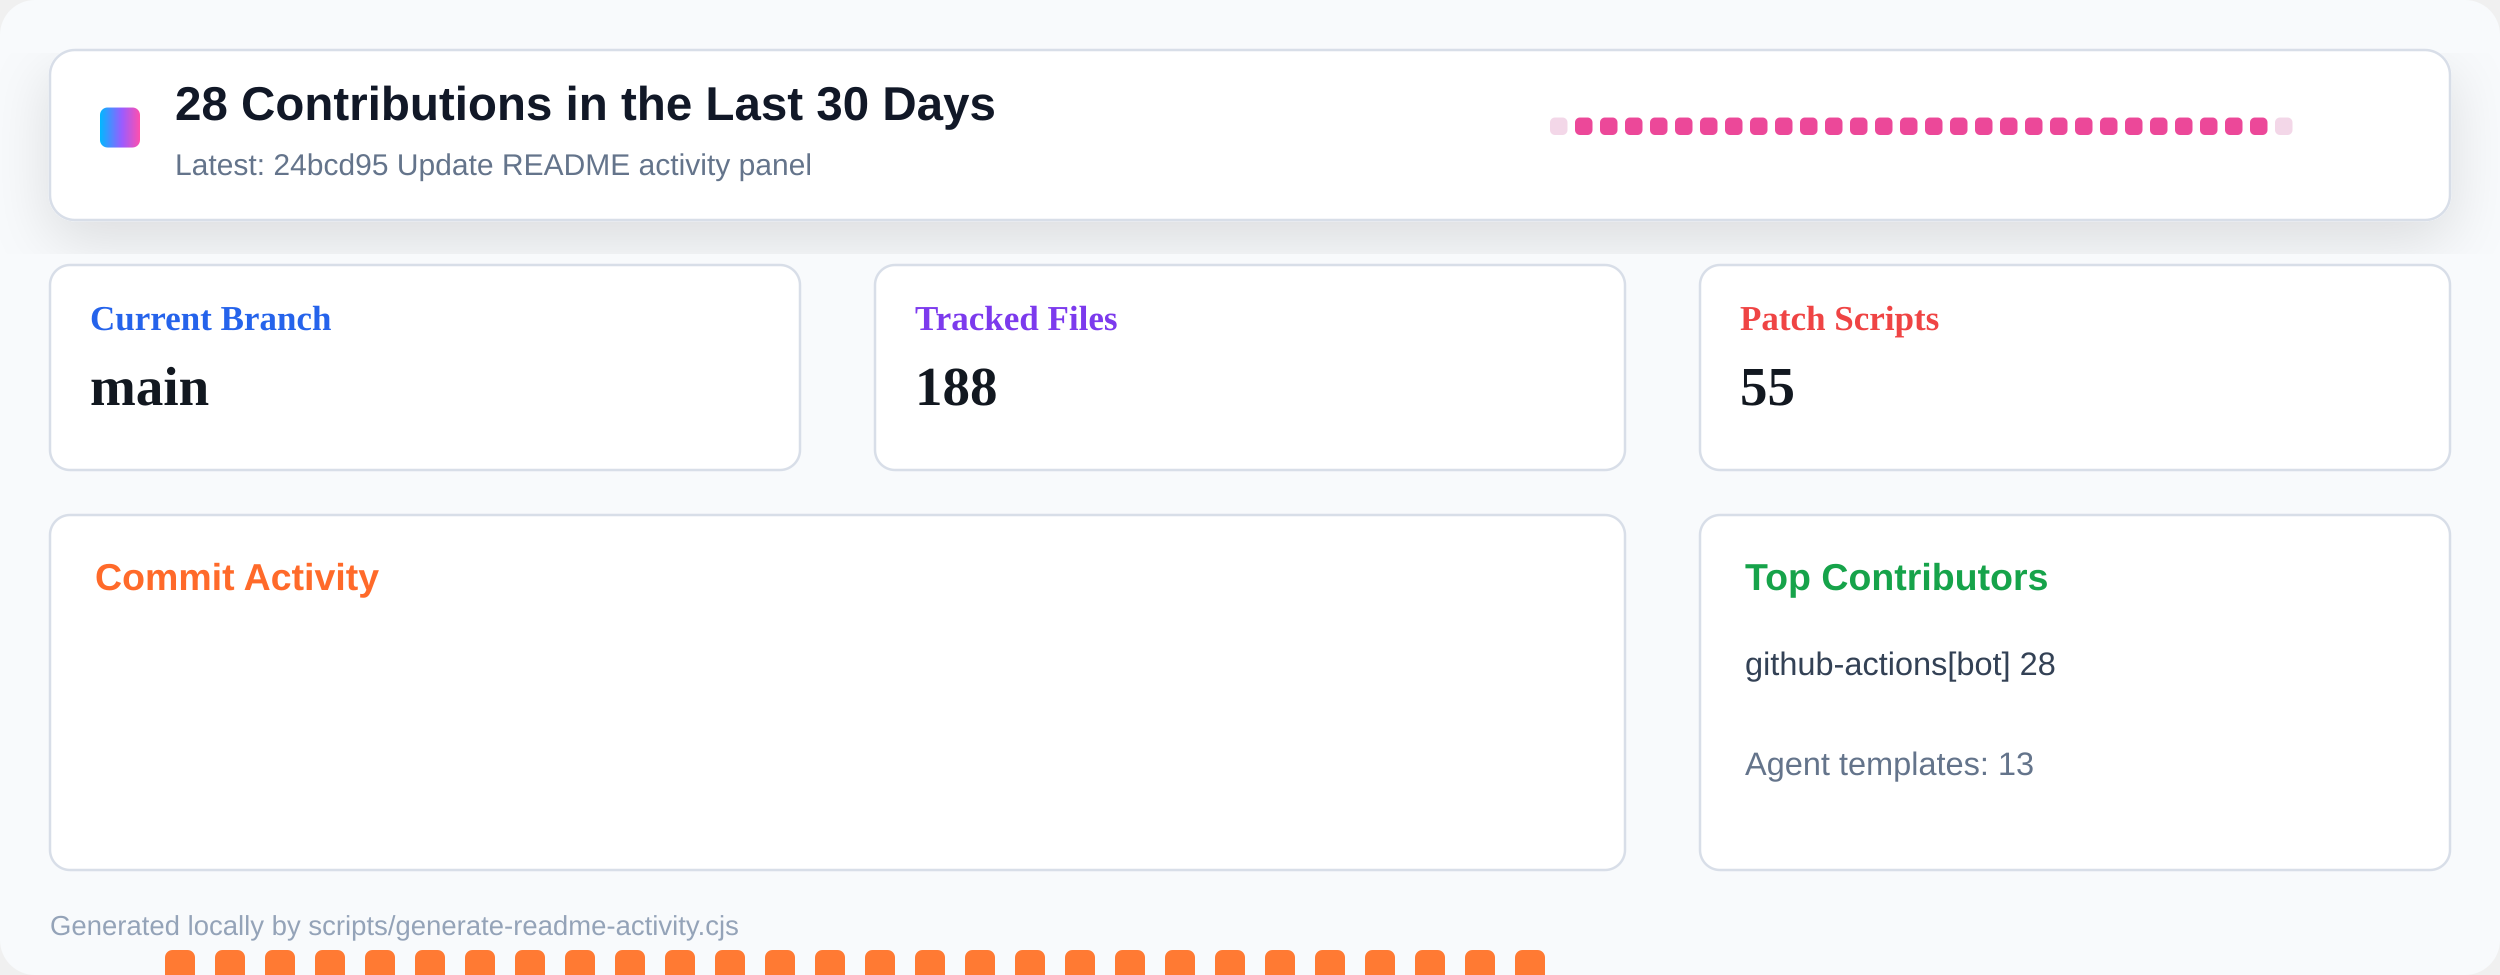
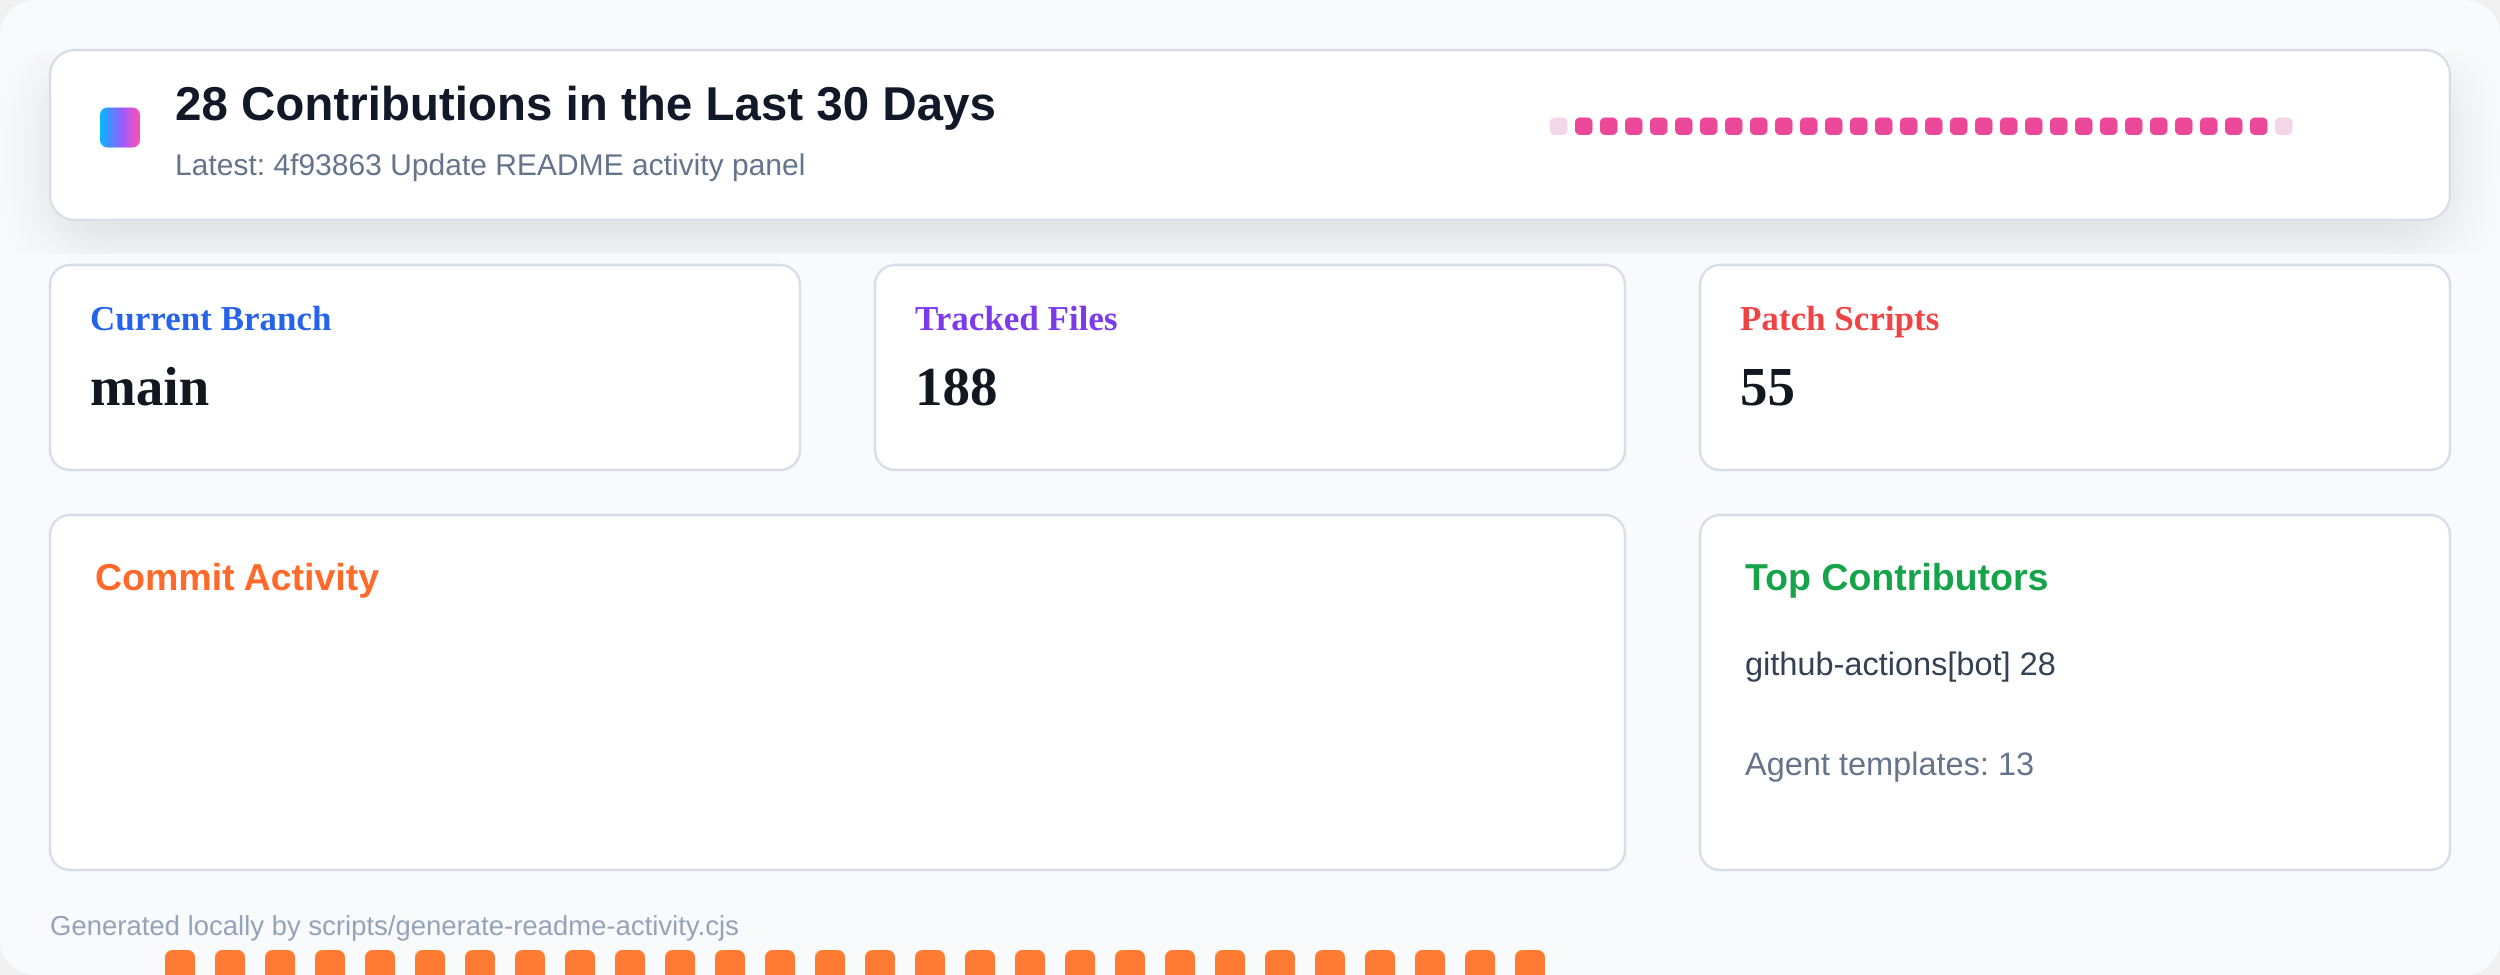
<svg xmlns="http://www.w3.org/2000/svg" width="1000" height="390" viewBox="0 0 1000 390" role="img" aria-label="Repository activity dashboard">
  <defs>
    <linearGradient id="header" x1="0" x2="1" y1="0" y2="0">
      <stop offset="0" stop-color="#00b8ff" />
      <stop offset="0.55" stop-color="#9a5cff" />
      <stop offset="1" stop-color="#ff4fad" />
    </linearGradient>
    <filter id="shadow" x="-10%" y="-10%" width="120%" height="130%">
      <feDropShadow dx="0" dy="8" stdDeviation="12" flood-color="#0b1020" flood-opacity="0.12" />
    </filter>
  </defs>
  <rect width="1000" height="390" rx="14" fill="#f8fafc" />
  <rect x="20" y="20" width="960" height="68" rx="10" fill="#ffffff" stroke="#d8dee8" filter="url(#shadow)" />
  <rect x="40" y="43" width="16" height="16" rx="3" fill="url(#header)" />
  <text x="70" y="48" font-family="Segoe UI, Arial, sans-serif" font-size="19" font-weight="800" fill="#111827">28 Contributions in the Last 30 Days</text>
-   <text x="70" y="70" font-family="Segoe UI, Arial, sans-serif" font-size="12" fill="#64748b">Latest: 24bcd95 Update README activity panel</text>
+   <text x="70" y="70" font-family="Segoe UI, Arial, sans-serif" font-size="12" fill="#64748b">Latest: 4f93863 Update README activity panel</text>
  <g transform="translate(620 47)">
    <rect x="0" y="0" width="7" height="7" rx="2" fill="#f3d7e8" />
    <rect x="10" y="0" width="7" height="7" rx="2" fill="#ec4899" />
    <rect x="20" y="0" width="7" height="7" rx="2" fill="#ec4899" />
    <rect x="30" y="0" width="7" height="7" rx="2" fill="#ec4899" />
    <rect x="40" y="0" width="7" height="7" rx="2" fill="#ec4899" />
    <rect x="50" y="0" width="7" height="7" rx="2" fill="#ec4899" />
    <rect x="60" y="0" width="7" height="7" rx="2" fill="#ec4899" />
    <rect x="70" y="0" width="7" height="7" rx="2" fill="#ec4899" />
    <rect x="80" y="0" width="7" height="7" rx="2" fill="#ec4899" />
    <rect x="90" y="0" width="7" height="7" rx="2" fill="#ec4899" />
    <rect x="100" y="0" width="7" height="7" rx="2" fill="#ec4899" />
    <rect x="110" y="0" width="7" height="7" rx="2" fill="#ec4899" />
    <rect x="120" y="0" width="7" height="7" rx="2" fill="#ec4899" />
    <rect x="130" y="0" width="7" height="7" rx="2" fill="#ec4899" />
    <rect x="140" y="0" width="7" height="7" rx="2" fill="#ec4899" />
    <rect x="150" y="0" width="7" height="7" rx="2" fill="#ec4899" />
    <rect x="160" y="0" width="7" height="7" rx="2" fill="#ec4899" />
    <rect x="170" y="0" width="7" height="7" rx="2" fill="#ec4899" />
    <rect x="180" y="0" width="7" height="7" rx="2" fill="#ec4899" />
    <rect x="190" y="0" width="7" height="7" rx="2" fill="#ec4899" />
    <rect x="200" y="0" width="7" height="7" rx="2" fill="#ec4899" />
    <rect x="210" y="0" width="7" height="7" rx="2" fill="#ec4899" />
    <rect x="220" y="0" width="7" height="7" rx="2" fill="#ec4899" />
    <rect x="230" y="0" width="7" height="7" rx="2" fill="#ec4899" />
    <rect x="240" y="0" width="7" height="7" rx="2" fill="#ec4899" />
    <rect x="250" y="0" width="7" height="7" rx="2" fill="#ec4899" />
    <rect x="260" y="0" width="7" height="7" rx="2" fill="#ec4899" />
    <rect x="270" y="0" width="7" height="7" rx="2" fill="#ec4899" />
    <rect x="280" y="0" width="7" height="7" rx="2" fill="#ec4899" />
    <rect x="290" y="0" width="7" height="7" rx="2" fill="#f3d7e8" />
  </g>
  <g transform="translate(20 106)">
    <rect width="300" height="82" rx="8" fill="#ffffff" stroke="#d8dee8" />
    <text x="16" y="26" font-size="14" font-weight="700" fill="#2563eb">Current Branch</text>
    <text x="16" y="56" font-size="22" font-weight="800" fill="#121820">main</text>
  </g>
  <g transform="translate(350 106)">
    <rect width="300" height="82" rx="8" fill="#ffffff" stroke="#d8dee8" />
    <text x="16" y="26" font-size="14" font-weight="700" fill="#7c3aed">Tracked Files</text>
    <text x="16" y="56" font-size="22" font-weight="800" fill="#121820">188</text>
  </g>
  <g transform="translate(680 106)">
    <rect width="300" height="82" rx="8" fill="#ffffff" stroke="#d8dee8" />
    <text x="16" y="26" font-size="14" font-weight="700" fill="#ef4444">Patch Scripts</text>
    <text x="16" y="56" font-size="22" font-weight="800" fill="#121820">55</text>
  </g>
  <g transform="translate(20 206)">
    <rect width="630" height="142" rx="8" fill="#ffffff" stroke="#d8dee8" />
    <text x="18" y="30" font-family="Segoe UI, Arial, sans-serif" font-size="15" font-weight="800" fill="#ff6a2a">Commit Activity</text>
    <rect x="26" y="255" width="12" height="5" rx="3" fill="#e8edf4" />
    <rect x="46" y="174" width="12" height="86" rx="3" fill="#ff7a33" />
    <rect x="66" y="174" width="12" height="86" rx="3" fill="#ff7a33" />
    <rect x="86" y="174" width="12" height="86" rx="3" fill="#ff7a33" />
    <rect x="106" y="174" width="12" height="86" rx="3" fill="#ff7a33" />
    <rect x="126" y="174" width="12" height="86" rx="3" fill="#ff7a33" />
    <rect x="146" y="174" width="12" height="86" rx="3" fill="#ff7a33" />
    <rect x="166" y="174" width="12" height="86" rx="3" fill="#ff7a33" />
    <rect x="186" y="174" width="12" height="86" rx="3" fill="#ff7a33" />
    <rect x="206" y="174" width="12" height="86" rx="3" fill="#ff7a33" />
    <rect x="226" y="174" width="12" height="86" rx="3" fill="#ff7a33" />
    <rect x="246" y="174" width="12" height="86" rx="3" fill="#ff7a33" />
    <rect x="266" y="174" width="12" height="86" rx="3" fill="#ff7a33" />
    <rect x="286" y="174" width="12" height="86" rx="3" fill="#ff7a33" />
    <rect x="306" y="174" width="12" height="86" rx="3" fill="#ff7a33" />
    <rect x="326" y="174" width="12" height="86" rx="3" fill="#ff7a33" />
    <rect x="346" y="174" width="12" height="86" rx="3" fill="#ff7a33" />
    <rect x="366" y="174" width="12" height="86" rx="3" fill="#ff7a33" />
    <rect x="386" y="174" width="12" height="86" rx="3" fill="#ff7a33" />
    <rect x="406" y="174" width="12" height="86" rx="3" fill="#ff7a33" />
    <rect x="426" y="174" width="12" height="86" rx="3" fill="#ff7a33" />
    <rect x="446" y="174" width="12" height="86" rx="3" fill="#ff7a33" />
    <rect x="466" y="174" width="12" height="86" rx="3" fill="#ff7a33" />
    <rect x="486" y="174" width="12" height="86" rx="3" fill="#ff7a33" />
    <rect x="506" y="174" width="12" height="86" rx="3" fill="#ff7a33" />
    <rect x="526" y="174" width="12" height="86" rx="3" fill="#ff7a33" />
    <rect x="546" y="174" width="12" height="86" rx="3" fill="#ff7a33" />
    <rect x="566" y="174" width="12" height="86" rx="3" fill="#ff7a33" />
    <rect x="586" y="174" width="12" height="86" rx="3" fill="#ff7a33" />
    <rect x="606" y="255" width="12" height="5" rx="3" fill="#e8edf4" />
  </g>
  <g transform="translate(680 206)">
    <rect width="300" height="142" rx="8" fill="#ffffff" stroke="#d8dee8" />
    <text x="18" y="30" font-family="Segoe UI, Arial, sans-serif" font-size="15" font-weight="800" fill="#16a34a">Top Contributors</text>
    <text x="18" y="64" font-family="Segoe UI, Arial, sans-serif" font-size="13" fill="#334155">github-actions[bot] 28</text>
    <text x="18" y="104" font-family="Segoe UI, Arial, sans-serif" font-size="13" fill="#64748b">Agent templates: 13</text>
  </g>
  <text x="20" y="374" font-family="Segoe UI, Arial, sans-serif" font-size="11" fill="#94a3b8">Generated locally by scripts/generate-readme-activity.cjs</text>
</svg>
